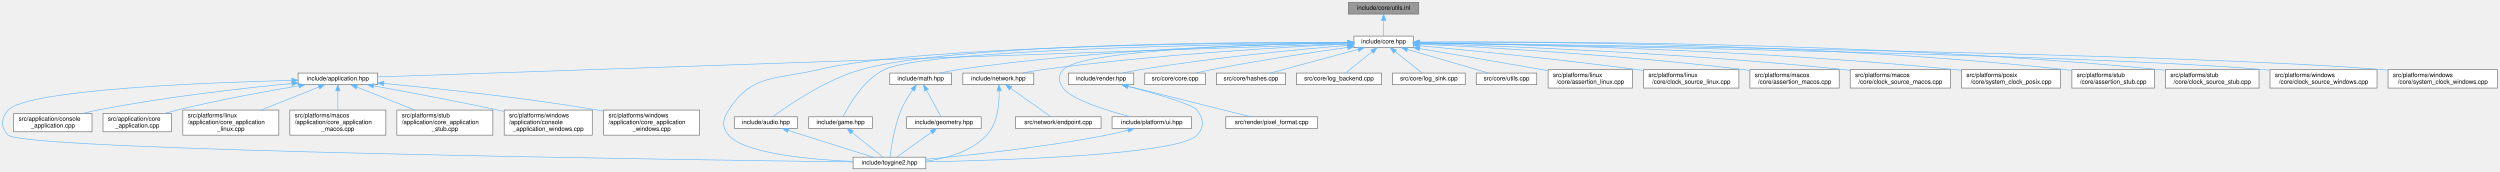
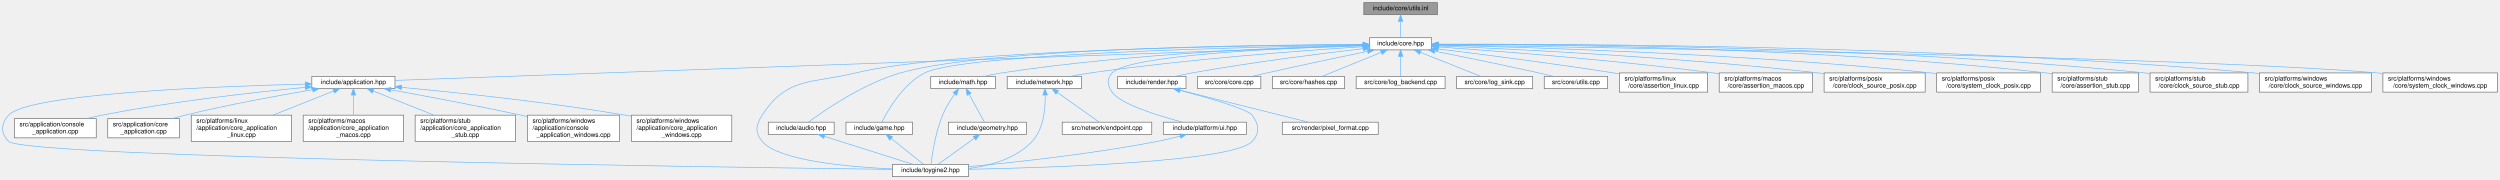
- <svg xmlns="http://www.w3.org/2000/svg" xmlns:xlink="http://www.w3.org/1999/xlink" width="4088pt" height="280pt" viewBox="0.00 0.00 4087.89 280.00">
+ <svg xmlns="http://www.w3.org/2000/svg" xmlns:xlink="http://www.w3.org/1999/xlink" width="3908pt" height="280pt" viewBox="0.00 0.00 3907.89 280.00">
  <g id="page0,1_graph0" class="graph" transform="scale(1 1) rotate(0) translate(4 276)">
    <g id="Node000001" class="node">
      <g id="a_Node000001">
        <a xlink:title="Inline implementations for utilities declared in utils.hpp.">
-           <polygon fill="#999999" stroke="#666666" points="2315.89,-272 2200.89,-272 2200.89,-253 2315.89,-253 2315.89,-272" />
-           <text text-anchor="middle" x="2258.39" y="-260" font-family="Helvetica,sans-Serif" font-size="10.00">include/core/utils.inl</text>
+           <polygon fill="#999999" stroke="#666666" points="2242.89,-272 2127.89,-272 2127.89,-253 2242.89,-253 2242.89,-272" />
+           <text text-anchor="middle" x="2185.39" y="-260" font-family="Helvetica,sans-Serif" font-size="10.00">include/core/utils.inl</text>
        </a>
      </g>
    </g>
    <g id="Node000002" class="node">
      <g id="a_Node000002">
        <a xlink:href="../../da/d47/core_8hpp.html" target="_top" xlink:title="Umbrella header for the engine core module.">
-           <polygon fill="white" stroke="#666666" points="2306.89,-217 2209.89,-217 2209.89,-198 2306.89,-198 2306.89,-217" />
-           <text text-anchor="middle" x="2258.39" y="-205" font-family="Helvetica,sans-Serif" font-size="10.00">include/core.hpp</text>
+           <polygon fill="white" stroke="#666666" points="2233.89,-217 2136.89,-217 2136.89,-198 2233.89,-198 2233.89,-217" />
+           <text text-anchor="middle" x="2185.39" y="-205" font-family="Helvetica,sans-Serif" font-size="10.00">include/core.hpp</text>
        </a>
      </g>
    </g>
    <g id="edge1_Node000001_Node000002" class="edge">
      <g id="a_edge1_Node000001_Node000002">
        <a xlink:title=" ">
-           <path fill="none" stroke="#63b8ff" d="M2258.39,-242.66C2258.39,-233.93 2258.39,-223.99 2258.39,-217.09" />
-           <polygon fill="#63b8ff" stroke="#63b8ff" points="2254.89,-242.75 2258.39,-252.75 2261.89,-242.75 2254.89,-242.75" />
+           <path fill="none" stroke="#63b8ff" d="M2185.39,-242.66C2185.39,-233.93 2185.39,-223.99 2185.39,-217.09" />
+           <polygon fill="#63b8ff" stroke="#63b8ff" points="2181.89,-242.75 2185.39,-252.75 2188.89,-242.75 2181.89,-242.75" />
        </a>
      </g>
    </g>
    <g id="Node000003" class="node">
      <g id="a_Node000003">
        <a xlink:href="../../d4/d01/application_8hpp.html" target="_top" xlink:title="Umbrella header for the application module.">
          <polygon fill="white" stroke="#666666" points="613.39,-156.5 483.39,-156.5 483.39,-137.5 613.39,-137.5 613.39,-156.5" />
          <text text-anchor="middle" x="548.39" y="-144.5" font-family="Helvetica,sans-Serif" font-size="10.00">include/application.hpp</text>
        </a>
      </g>
    </g>
    <g id="edge2_Node000002_Node000003" class="edge">
      <g id="a_edge2_Node000002_Node000003">
        <a xlink:title=" ">
-           <path fill="none" stroke="#63b8ff" d="M2199.48,-204.48C1938.51,-195.56 887.49,-159.6 613.81,-150.24" />
-           <polygon fill="#63b8ff" stroke="#63b8ff" points="2199.4,-207.98 2209.51,-204.83 2199.63,-200.99 2199.4,-207.98" />
+           <path fill="none" stroke="#63b8ff" d="M2126.76,-204.4C1874.02,-195.37 878.41,-159.79 613.45,-150.33" />
+           <polygon fill="#63b8ff" stroke="#63b8ff" points="2126.72,-207.91 2136.84,-204.77 2126.97,-200.91 2126.72,-207.91" />
        </a>
      </g>
    </g>
    <g id="Node000004" class="node">
      <g id="a_Node000004">
        <a xlink:href="../../d8/d8c/toygine2_8hpp.html" target="_top" xlink:title="Main umbrella header for the engine.">
          <polygon fill="white" stroke="#666666" points="1509.89,-19 1390.89,-19 1390.89,0 1509.89,0 1509.89,-19" />
          <text text-anchor="middle" x="1450.39" y="-7" font-family="Helvetica,sans-Serif" font-size="10.00">include/toygine2.hpp</text>
        </a>
      </g>
    </g>
    <g id="edge27_Node000002_Node000004" class="edge">
      <g id="a_edge27_Node000002_Node000004">
        <a xlink:title=" ">
-           <path fill="none" stroke="#63b8ff" d="M2199.63,-206.54C2023.01,-206.22 1498.8,-201.84 1333.39,-162 1264.15,-145.33 1226,-155.83 1187.39,-96 1177.5,-80.69 1175.62,-68.92 1187.39,-55 1212.9,-24.8 1321.38,-15.09 1390.8,-11.97" />
-           <polygon fill="#63b8ff" stroke="#63b8ff" points="2199.77,-210.04 2209.77,-206.56 2199.78,-203.04 2199.77,-210.04" />
+           <path fill="none" stroke="#63b8ff" d="M2126.75,-206.26C1959.81,-205.13 1484.32,-198.68 1333.39,-162 1264.19,-145.19 1226,-155.83 1187.39,-96 1177.5,-80.69 1175.62,-68.92 1187.39,-55 1212.9,-24.8 1321.38,-15.09 1390.8,-11.97" />
+           <polygon fill="#63b8ff" stroke="#63b8ff" points="2126.8,-209.76 2136.82,-206.32 2126.85,-202.76 2126.8,-209.76" />
        </a>
      </g>
    </g>
    <g id="Node000012" class="node">
      <g id="a_Node000012">
        <a xlink:href="../../d1/d71/audio_8hpp.html" target="_top" xlink:title="Umbrella header for the audio module.">
          <polygon fill="white" stroke="#666666" points="1299.89,-85 1196.89,-85 1196.89,-66 1299.89,-66 1299.89,-85" />
          <text text-anchor="middle" x="1248.39" y="-73" font-family="Helvetica,sans-Serif" font-size="10.00">include/audio.hpp</text>
        </a>
      </g>
    </g>
    <g id="edge11_Node000002_Node000012" class="edge">
      <g id="a_edge11_Node000002_Node000012">
        <a xlink:title=" ">
-           <path fill="none" stroke="#63b8ff" d="M2199.68,-206.86C2032,-207.34 1553.36,-204.81 1403.39,-162 1344.87,-145.3 1284.15,-103.29 1259.64,-85.11" />
-           <polygon fill="#63b8ff" stroke="#63b8ff" points="2199.81,-210.36 2209.8,-206.82 2199.79,-203.36 2199.81,-210.36" />
+           <path fill="none" stroke="#63b8ff" d="M2126.38,-206.52C1968.45,-206.03 1538.94,-201.05 1403.39,-162 1344.91,-145.16 1284.17,-103.22 1259.64,-85.08" />
+           <polygon fill="#63b8ff" stroke="#63b8ff" points="2126.82,-210.02 2136.82,-206.55 2126.83,-203.02 2126.82,-210.02" />
        </a>
      </g>
    </g>
    <g id="Node000013" class="node">
      <g id="a_Node000013">
        <a xlink:href="../../d8/d39/game_8hpp.html" target="_top" xlink:title="Umbrella header for the game module.">
          <polygon fill="white" stroke="#666666" points="1422.39,-85 1318.39,-85 1318.39,-66 1422.39,-66 1422.39,-85" />
          <text text-anchor="middle" x="1370.39" y="-73" font-family="Helvetica,sans-Serif" font-size="10.00">include/game.hpp</text>
        </a>
      </g>
    </g>
    <g id="edge13_Node000002_Node000013" class="edge">
      <g id="a_edge13_Node000002_Node000013">
        <a xlink:title=" ">
-           <path fill="none" stroke="#63b8ff" d="M2199.69,-206C2023.73,-204.13 1508.57,-195.8 1441.39,-162 1407.26,-144.83 1383.45,-103.07 1374.41,-85.03" />
-           <polygon fill="#63b8ff" stroke="#63b8ff" points="2199.76,-209.5 2209.8,-206.11 2199.84,-202.5 2199.76,-209.5" />
+           <path fill="none" stroke="#63b8ff" d="M2126.42,-205.66C1961.19,-202.92 1501.82,-192.6 1441.39,-162 1407.3,-144.74 1383.47,-103.03 1374.42,-85.02" />
+           <polygon fill="#63b8ff" stroke="#63b8ff" points="2126.81,-209.16 2136.87,-205.83 2126.92,-202.16 2126.81,-209.16" />
        </a>
      </g>
    </g>
    <g id="Node000014" class="node">
      <g id="a_Node000014">
        <a xlink:href="../../d4/d78/math_8hpp.html" target="_top" xlink:title="Umbrella header for the math module.">
          <polygon fill="white" stroke="#666666" points="1551.89,-156.5 1450.89,-156.5 1450.89,-137.5 1551.89,-137.5 1551.89,-156.5" />
          <text text-anchor="middle" x="1501.39" y="-144.5" font-family="Helvetica,sans-Serif" font-size="10.00">include/math.hpp</text>
        </a>
      </g>
    </g>
    <g id="edge15_Node000002_Node000014" class="edge">
      <g id="a_edge15_Node000002_Node000014">
        <a xlink:title=" ">
-           <path fill="none" stroke="#63b8ff" d="M2199.39,-206.02C2078.86,-204.31 1795.96,-196.61 1561.39,-162 1552.29,-160.66 1542.53,-158.64 1533.58,-156.55" />
-           <polygon fill="#63b8ff" stroke="#63b8ff" points="2199.46,-209.52 2209.51,-206.15 2199.55,-202.52 2199.46,-209.52" />
+           <path fill="none" stroke="#63b8ff" d="M2126.22,-205.39C2014.99,-202.62 1767.36,-193.18 1561.39,-162 1552.29,-160.62 1542.53,-158.59 1533.59,-156.5" />
+           <polygon fill="#63b8ff" stroke="#63b8ff" points="2126.47,-208.9 2136.55,-205.64 2126.64,-201.9 2126.47,-208.9" />
        </a>
      </g>
    </g>
    <g id="Node000016" class="node">
      <g id="a_Node000016">
        <a xlink:href="../../d6/d67/network_8hpp.html" target="_top" xlink:title="Umbrella header for the network module.">
          <polygon fill="white" stroke="#666666" points="1686.39,-156.5 1570.39,-156.5 1570.39,-137.5 1686.39,-137.5 1686.39,-156.5" />
          <text text-anchor="middle" x="1628.39" y="-144.5" font-family="Helvetica,sans-Serif" font-size="10.00">include/network.hpp</text>
        </a>
      </g>
    </g>
    <g id="edge19_Node000002_Node000016" class="edge">
      <g id="a_edge19_Node000002_Node000016">
        <a xlink:title=" ">
-           <path fill="none" stroke="#63b8ff" d="M2199.57,-203.99C2097.58,-199.15 1881.45,-186.74 1700.39,-162 1689.79,-160.55 1678.39,-158.55 1667.86,-156.51" />
-           <polygon fill="#63b8ff" stroke="#63b8ff" points="2199.52,-207.49 2209.67,-204.46 2199.85,-200.5 2199.52,-207.49" />
+           <path fill="none" stroke="#63b8ff" d="M2126.5,-203.01C2035,-197.17 1853.32,-183.83 1700.39,-162 1690.05,-160.52 1678.95,-158.56 1668.63,-156.57" />
+           <polygon fill="#63b8ff" stroke="#63b8ff" points="2126.46,-206.52 2136.67,-203.66 2126.91,-199.53 2126.46,-206.52" />
        </a>
      </g>
    </g>
    <g id="Node000018" class="node">
      <g id="a_Node000018">
        <a xlink:href="../../de/dd6/ui_8hpp.html" target="_top" xlink:title="Umbrella header for platform UI types.">
          <polygon fill="white" stroke="#666666" points="1944.39,-85 1814.39,-85 1814.39,-66 1944.39,-66 1944.39,-85" />
          <text text-anchor="middle" x="1879.39" y="-73" font-family="Helvetica,sans-Serif" font-size="10.00">include/platform/ui.hpp</text>
        </a>
      </g>
    </g>
    <g id="edge22_Node000002_Node000018" class="edge">
      <g id="a_edge22_Node000002_Node000018">
        <a xlink:title=" ">
-           <path fill="none" stroke="#63b8ff" d="M2199.68,-205.89C2069.44,-203.91 1765.36,-195.71 1734.39,-162 1725.37,-152.18 1726.83,-142.98 1734.39,-132 1747.22,-113.35 1805.65,-95.27 1844.31,-85.05" />
-           <polygon fill="#63b8ff" stroke="#63b8ff" points="2199.82,-209.39 2209.87,-206.03 2199.92,-202.39 2199.82,-209.39" />
+           <path fill="none" stroke="#63b8ff" d="M2126.66,-205.01C2010.48,-201.46 1760.25,-190.54 1734.39,-162 1725.43,-152.12 1726.83,-142.98 1734.39,-132 1747.22,-113.35 1805.65,-95.27 1844.31,-85.05" />
+           <polygon fill="#63b8ff" stroke="#63b8ff" points="2126.7,-208.51 2136.8,-205.31 2126.91,-201.52 2126.7,-208.51" />
        </a>
      </g>
    </g>
    <g id="Node000019" class="node">
      <g id="a_Node000019">
        <a xlink:href="../../d6/d4b/render_8hpp.html" target="_top" xlink:title="Umbrella header for the render module.">
          <polygon fill="white" stroke="#666666" points="1849.89,-156.5 1742.89,-156.5 1742.89,-137.5 1849.89,-137.5 1849.89,-156.5" />
          <text text-anchor="middle" x="1796.39" y="-144.5" font-family="Helvetica,sans-Serif" font-size="10.00">include/render.hpp</text>
        </a>
      </g>
    </g>
    <g id="edge24_Node000002_Node000019" class="edge">
      <g id="a_edge24_Node000002_Node000019">
        <a xlink:title=" ">
-           <path fill="none" stroke="#63b8ff" d="M2199.51,-201.93C2121.42,-195.41 1979.47,-181.98 1859.39,-162 1850.32,-160.49 1840.6,-158.51 1831.57,-156.52" />
-           <polygon fill="#63b8ff" stroke="#63b8ff" points="2199.38,-205.43 2209.63,-202.76 2199.95,-198.45 2199.38,-205.43" />
+           <path fill="none" stroke="#63b8ff" d="M2126.74,-199.98C2061.3,-192.36 1952.39,-178.65 1859.39,-162 1850.56,-160.42 1841.1,-158.46 1832.26,-156.51" />
+           <polygon fill="#63b8ff" stroke="#63b8ff" points="2126.52,-203.48 2136.86,-201.15 2127.33,-196.53 2126.52,-203.48" />
        </a>
      </g>
    </g>
    <g id="Node000021" class="node">
      <g id="a_Node000021">
        <a xlink:href="../../da/de0/core_8cpp.html" target="_top" xlink:title="Implementation of toy::initialize() and toy::deInitialize() lifecycle functions.">
          <polygon fill="white" stroke="#666666" points="1966.89,-156.5 1867.89,-156.5 1867.89,-137.5 1966.89,-137.5 1966.89,-156.5" />
          <text text-anchor="middle" x="1917.39" y="-144.5" font-family="Helvetica,sans-Serif" font-size="10.00">src/core/core.cpp</text>
        </a>
      </g>
    </g>
    <g id="edge28_Node000002_Node000021" class="edge">
      <g id="a_edge28_Node000002_Node000021">
        <a xlink:title=" ">
-           <path fill="none" stroke="#63b8ff" d="M2199.84,-198.59C2142.64,-190.56 2053.22,-177.16 1976.39,-162 1968.23,-160.39 1959.48,-158.44 1951.3,-156.52" />
-           <polygon fill="#63b8ff" stroke="#63b8ff" points="2199.4,-202.07 2209.78,-199.98 2200.36,-195.13 2199.4,-202.07" />
+           <path fill="none" stroke="#63b8ff" d="M2133.89,-195.88C2091.54,-187.07 2030,-174.07 1976.39,-162 1968.79,-160.29 1960.65,-158.4 1952.92,-156.57" />
+           <polygon fill="#63b8ff" stroke="#63b8ff" points="2133.18,-199.31 2143.69,-197.92 2134.61,-192.46 2133.18,-199.31" />
        </a>
      </g>
    </g>
    <g id="Node000022" class="node">
      <g id="a_Node000022">
        <a xlink:href="../../db/d2d/hashes_8cpp.html" target="_top" xlink:title="Table-driven implementations of toy::crc8(), toy::crc16(), and toy::crc32().">
          <polygon fill="white" stroke="#666666" points="2097.89,-156.5 1984.89,-156.5 1984.89,-137.5 2097.89,-137.5 2097.89,-156.5" />
          <text text-anchor="middle" x="2041.39" y="-144.5" font-family="Helvetica,sans-Serif" font-size="10.00">src/core/hashes.cpp</text>
        </a>
      </g>
    </g>
    <g id="edge29_Node000002_Node000022" class="edge">
      <g id="a_edge29_Node000002_Node000022">
        <a xlink:title=" ">
-           <path fill="none" stroke="#63b8ff" d="M2216.93,-195.32C2174.97,-184.01 2111,-166.77 2072.98,-156.52" />
-           <polygon fill="#63b8ff" stroke="#63b8ff" points="2216.27,-198.77 2226.83,-197.99 2218.09,-192.01 2216.27,-198.77" />
+           <path fill="none" stroke="#63b8ff" d="M2154.82,-194.08C2127,-182.78 2086.68,-166.4 2062.35,-156.52" />
+           <polygon fill="#63b8ff" stroke="#63b8ff" points="2153.86,-197.47 2164.45,-197.99 2156.5,-190.99 2153.86,-197.47" />
        </a>
      </g>
    </g>
    <g id="Node000023" class="node">
      <g id="a_Node000023">
        <a xlink:href="../../d8/d34/log__backend_8cpp.html" target="_top" xlink:title="Implementation of toy::log::Backend lifecycle, sink, and timestamp-policy accessors.">
          <polygon fill="white" stroke="#666666" points="2254.89,-156.5 2115.89,-156.5 2115.89,-137.5 2254.89,-137.5 2254.89,-156.5" />
          <text text-anchor="middle" x="2185.39" y="-144.5" font-family="Helvetica,sans-Serif" font-size="10.00">src/core/log_backend.cpp</text>
        </a>
      </g>
    </g>
    <g id="edge30_Node000002_Node000023" class="edge">
      <g id="a_edge30_Node000002_Node000023">
        <a xlink:title=" ">
-           <path fill="none" stroke="#63b8ff" d="M2239.71,-191.54C2225.93,-180.49 2207.65,-165.84 2196.2,-156.67" />
-           <polygon fill="#63b8ff" stroke="#63b8ff" points="2237.62,-194.35 2247.61,-197.87 2242,-188.88 2237.62,-194.35" />
+           <path fill="none" stroke="#63b8ff" d="M2185.39,-187.66C2185.39,-177.24 2185.39,-164.8 2185.39,-156.67" />
+           <polygon fill="#63b8ff" stroke="#63b8ff" points="2181.89,-187.87 2185.39,-197.87 2188.89,-187.87 2181.89,-187.87" />
        </a>
      </g>
    </g>
    <g id="Node000024" class="node">
      <g id="a_Node000024">
        <a xlink:href="../../d2/d51/log__sink_8cpp.html" target="_top" xlink:title="Out-of-line definitions for toy::log::ISink.">
          <polygon fill="white" stroke="#666666" points="2391.89,-156.5 2272.89,-156.5 2272.89,-137.5 2391.89,-137.5 2391.89,-156.5" />
          <text text-anchor="middle" x="2332.39" y="-144.5" font-family="Helvetica,sans-Serif" font-size="10.00">src/core/log_sink.cpp</text>
        </a>
      </g>
    </g>
    <g id="edge31_Node000002_Node000024" class="edge">
      <g id="a_edge31_Node000002_Node000024">
        <a xlink:title=" ">
-           <path fill="none" stroke="#63b8ff" d="M2277.31,-191.54C2291.29,-180.49 2309.82,-165.84 2321.42,-156.67" />
-           <polygon fill="#63b8ff" stroke="#63b8ff" points="2274.98,-188.92 2269.3,-197.87 2279.32,-194.41 2274.98,-188.92" />
+           <path fill="none" stroke="#63b8ff" d="M2216.22,-194.23C2244.63,-182.92 2286.04,-166.44 2310.98,-156.52" />
+           <polygon fill="#63b8ff" stroke="#63b8ff" points="2214.76,-191.04 2206.76,-197.99 2217.35,-197.55 2214.76,-191.04" />
        </a>
      </g>
    </g>
    <g id="Node000025" class="node">
      <g id="a_Node000025">
        <a xlink:href="../../de/d06/utils_8cpp.html" target="_top" xlink:title="Definitions for string, encoding, and number utilities declared in core/utils.hpp.">
          <polygon fill="white" stroke="#666666" points="2508.89,-156.5 2409.89,-156.5 2409.89,-137.5 2508.89,-137.5 2508.89,-156.5" />
          <text text-anchor="middle" x="2459.39" y="-144.5" font-family="Helvetica,sans-Serif" font-size="10.00">src/core/utils.cpp</text>
        </a>
      </g>
    </g>
    <g id="edge32_Node000002_Node000025" class="edge">
      <g id="a_edge32_Node000002_Node000025">
        <a xlink:title=" ">
-           <path fill="none" stroke="#63b8ff" d="M2297.53,-195.11C2336.41,-183.79 2395.13,-166.7 2430.12,-156.52" />
-           <polygon fill="#63b8ff" stroke="#63b8ff" points="2296.24,-191.84 2287.61,-197.99 2298.19,-198.56 2296.24,-191.84" />
+           <path fill="none" stroke="#63b8ff" d="M2238.78,-196.02C2282.56,-187.3 2346.1,-174.36 2401.39,-162 2408.97,-160.3 2417.08,-158.4 2424.77,-156.56" />
+           <polygon fill="#63b8ff" stroke="#63b8ff" points="2238.04,-192.6 2228.92,-197.98 2239.41,-199.46 2238.04,-192.6" />
        </a>
      </g>
    </g>
    <g id="Node000026" class="node">
      <g id="a_Node000026">
        <a xlink:href="../../df/de5/assertion__linux_8cpp.html" target="_top" xlink:title="Linux implementation of the toy::assertion crash handler and stack trace capture.">
          <polygon fill="white" stroke="#666666" points="2665.39,-162 2527.39,-162 2527.39,-132 2665.39,-132 2665.39,-162" />
          <text text-anchor="start" x="2535.39" y="-150" font-family="Helvetica,sans-Serif" font-size="10.00">src/platforms/linux</text>
          <text text-anchor="middle" x="2596.39" y="-139" font-family="Helvetica,sans-Serif" font-size="10.00">/core/assertion_linux.cpp</text>
        </a>
      </g>
    </g>
    <g id="edge33_Node000002_Node000026" class="edge">
      <g id="a_edge33_Node000002_Node000026">
        <a xlink:title=" ">
-           <path fill="none" stroke="#63b8ff" d="M2317.46,-196.53C2370.18,-187.6 2449.46,-174.08 2518.39,-162 2521.23,-161.5 2524.14,-160.99 2527.07,-160.47" />
-           <polygon fill="#63b8ff" stroke="#63b8ff" points="2316.56,-193.13 2307.28,-198.25 2317.73,-200.03 2316.56,-193.13" />
+           <path fill="none" stroke="#63b8ff" d="M2244.31,-199.43C2310.96,-191.26 2422.66,-176.98 2518.39,-162 2521.24,-161.55 2524.15,-161.09 2527.09,-160.6" />
+           <polygon fill="#63b8ff" stroke="#63b8ff" points="2243.52,-196.01 2234.01,-200.69 2244.37,-202.95 2243.52,-196.01" />
        </a>
      </g>
    </g>
    <g id="Node000027" class="node">
      <g id="a_Node000027">
-         <a xlink:href="../../d4/d42/clock__source__linux_8cpp.html" target="_top" xlink:title="Implementation of toy::chrono::ClockSource and toy::chrono::SteadyClock for Linux.">
-           <polygon fill="white" stroke="#666666" points="2839.39,-162 2683.39,-162 2683.39,-132 2839.39,-132 2839.39,-162" />
-           <text text-anchor="start" x="2691.39" y="-150" font-family="Helvetica,sans-Serif" font-size="10.00">src/platforms/linux</text>
-           <text text-anchor="middle" x="2761.39" y="-139" font-family="Helvetica,sans-Serif" font-size="10.00">/core/clock_source_linux.cpp</text>
+         <a xlink:href="../../d5/d5a/assertion__macos_8cpp.html" target="_top" xlink:title="macOS implementation of the toy::assertion crash handler and stack trace capture.">
+           <polygon fill="white" stroke="#666666" points="2829.39,-162 2683.39,-162 2683.39,-132 2829.39,-132 2829.39,-162" />
+           <text text-anchor="start" x="2691.39" y="-150" font-family="Helvetica,sans-Serif" font-size="10.00">src/platforms/macos</text>
+           <text text-anchor="middle" x="2756.39" y="-139" font-family="Helvetica,sans-Serif" font-size="10.00">/core/assertion_macos.cpp</text>
        </a>
      </g>
    </g>
    <g id="edge34_Node000002_Node000027" class="edge">
      <g id="a_edge34_Node000002_Node000027">
        <a xlink:title=" ">
-           <path fill="none" stroke="#63b8ff" d="M2317.13,-201.21C2397.8,-193.71 2547.35,-179 2674.39,-162 2677.27,-161.61 2680.2,-161.21 2683.16,-160.79" />
-           <polygon fill="#63b8ff" stroke="#63b8ff" points="2316.79,-197.72 2307.16,-202.13 2317.44,-204.69 2316.79,-197.72" />
+           <path fill="none" stroke="#63b8ff" d="M2244.34,-202.63C2336.39,-196.26 2519.74,-182.21 2674.39,-162 2677.25,-161.63 2680.17,-161.22 2683.11,-160.8" />
+           <polygon fill="#63b8ff" stroke="#63b8ff" points="2243.85,-199.16 2234.11,-203.34 2244.33,-206.14 2243.85,-199.16" />
        </a>
      </g>
    </g>
    <g id="Node000028" class="node">
      <g id="a_Node000028">
-         <a xlink:href="../../d5/d5a/assertion__macos_8cpp.html" target="_top" xlink:title="macOS implementation of the toy::assertion crash handler and stack trace capture.">
-           <polygon fill="white" stroke="#666666" points="3003.39,-162 2857.39,-162 2857.39,-132 3003.39,-132 3003.39,-162" />
-           <text text-anchor="start" x="2865.39" y="-150" font-family="Helvetica,sans-Serif" font-size="10.00">src/platforms/macos</text>
-           <text text-anchor="middle" x="2930.39" y="-139" font-family="Helvetica,sans-Serif" font-size="10.00">/core/assertion_macos.cpp</text>
+         <a xlink:href="../../d6/d79/clock__source__posix_8cpp.html" target="_top" xlink:title="Implementation of toy::chrono::ClockSource and toy::chrono::SteadyClock for POSIX.">
+           <polygon fill="white" stroke="#666666" points="3005.39,-162 2847.39,-162 2847.39,-132 3005.39,-132 3005.39,-162" />
+           <text text-anchor="start" x="2855.39" y="-150" font-family="Helvetica,sans-Serif" font-size="10.00">src/platforms/posix</text>
+           <text text-anchor="middle" x="2926.39" y="-139" font-family="Helvetica,sans-Serif" font-size="10.00">/core/clock_source_posix.cpp</text>
        </a>
      </g>
    </g>
    <g id="edge35_Node000002_Node000028" class="edge">
      <g id="a_edge35_Node000002_Node000028">
        <a xlink:title=" ">
-           <path fill="none" stroke="#63b8ff" d="M2317.31,-203.89C2423.69,-198.77 2654.75,-185.78 2848.39,-162 2851.25,-161.65 2854.17,-161.27 2857.12,-160.86" />
-           <polygon fill="#63b8ff" stroke="#63b8ff" points="2316.93,-200.4 2307.1,-204.37 2317.26,-207.4 2316.93,-200.4" />
+           <path fill="none" stroke="#63b8ff" d="M2244.58,-204.25C2359.4,-199.48 2620.23,-186.74 2838.39,-162 2841.31,-161.67 2844.28,-161.31 2847.28,-160.93" />
+           <polygon fill="#63b8ff" stroke="#63b8ff" points="2244.11,-200.76 2234.26,-204.67 2244.4,-207.76 2244.11,-200.76" />
        </a>
      </g>
    </g>
    <g id="Node000029" class="node">
      <g id="a_Node000029">
-         <a xlink:href="../../d6/d9a/clock__source__macos_8cpp.html" target="_top" xlink:title="Implementation of toy::chrono::ClockSource and toy::chrono::SteadyClock for macOS.">
-           <polygon fill="white" stroke="#666666" points="3185.39,-162 3021.39,-162 3021.39,-132 3185.39,-132 3185.39,-162" />
-           <text text-anchor="start" x="3029.39" y="-150" font-family="Helvetica,sans-Serif" font-size="10.00">src/platforms/macos</text>
-           <text text-anchor="middle" x="3103.39" y="-139" font-family="Helvetica,sans-Serif" font-size="10.00">/core/clock_source_macos.cpp</text>
+         <a xlink:href="../../db/d09/system__clock__posix_8cpp.html" target="_top" xlink:title="Implementation of toy::chrono::SystemClock for POSIX.">
+           <polygon fill="white" stroke="#666666" points="3185.39,-162 3023.39,-162 3023.39,-132 3185.39,-132 3185.39,-162" />
+           <text text-anchor="start" x="3031.39" y="-150" font-family="Helvetica,sans-Serif" font-size="10.00">src/platforms/posix</text>
+           <text text-anchor="middle" x="3104.39" y="-139" font-family="Helvetica,sans-Serif" font-size="10.00">/core/system_clock_posix.cpp</text>
        </a>
      </g>
    </g>
    <g id="edge36_Node000002_Node000029" class="edge">
      <g id="a_edge36_Node000002_Node000029">
        <a xlink:title=" ">
-           <path fill="none" stroke="#63b8ff" d="M2317.32,-204.9C2444.55,-201.04 2754.28,-189.41 3012.39,-162 3015.25,-161.7 3018.16,-161.37 3021.09,-161.01" />
-           <polygon fill="#63b8ff" stroke="#63b8ff" points="2316.92,-201.41 2307.03,-205.21 2317.13,-208.41 2316.92,-201.41" />
+           <path fill="none" stroke="#63b8ff" d="M2244.31,-205.37C2380.32,-202.33 2726.58,-192.03 3014.39,-162 3017.22,-161.7 3020.09,-161.38 3023,-161.04" />
+           <polygon fill="#63b8ff" stroke="#63b8ff" points="2244.03,-201.88 2234.11,-205.6 2244.18,-208.88 2244.03,-201.88" />
        </a>
      </g>
    </g>
    <g id="Node000030" class="node">
      <g id="a_Node000030">
-         <a xlink:href="../../db/d09/system__clock__posix_8cpp.html" target="_top" xlink:title="Implementation of toy::chrono::SystemClock for POSIX.">
-           <polygon fill="white" stroke="#666666" points="3365.39,-162 3203.39,-162 3203.39,-132 3365.39,-132 3365.39,-162" />
-           <text text-anchor="start" x="3211.39" y="-150" font-family="Helvetica,sans-Serif" font-size="10.00">src/platforms/posix</text>
-           <text text-anchor="middle" x="3284.39" y="-139" font-family="Helvetica,sans-Serif" font-size="10.00">/core/system_clock_posix.cpp</text>
+         <a xlink:href="../../d7/d90/assertion__stub_8cpp.html" target="_top" xlink:title="Stub definitions for the assertion callback API declared in core/assertion.hpp.">
+           <polygon fill="white" stroke="#666666" points="3338.89,-162 3203.89,-162 3203.89,-132 3338.89,-132 3338.89,-162" />
+           <text text-anchor="start" x="3211.89" y="-150" font-family="Helvetica,sans-Serif" font-size="10.00">src/platforms/stub</text>
+           <text text-anchor="middle" x="3271.39" y="-139" font-family="Helvetica,sans-Serif" font-size="10.00">/core/assertion_stub.cpp</text>
        </a>
      </g>
    </g>
    <g id="edge37_Node000002_Node000030" class="edge">
      <g id="a_edge37_Node000002_Node000030">
        <a xlink:title=" ">
-           <path fill="none" stroke="#63b8ff" d="M2317.46,-205.88C2465.48,-203.85 2864.04,-195.45 3194.39,-162 3197.22,-161.71 3200.1,-161.4 3203,-161.06" />
-           <polygon fill="#63b8ff" stroke="#63b8ff" points="2317.2,-202.38 2307.24,-206.01 2317.29,-209.38 2317.2,-202.38" />
+           <path fill="none" stroke="#63b8ff" d="M2244.43,-206.69C2400.24,-206.59 2835.2,-202.39 3194.39,-162 3197.49,-161.65 3200.66,-161.25 3203.86,-160.81" />
+           <polygon fill="#63b8ff" stroke="#63b8ff" points="2244.13,-203.19 2234.13,-206.69 2244.14,-210.19 2244.13,-203.19" />
        </a>
      </g>
    </g>
    <g id="Node000031" class="node">
      <g id="a_Node000031">
-         <a xlink:href="../../d7/d90/assertion__stub_8cpp.html" target="_top" xlink:title="Stub definitions for the assertion callback API declared in core/assertion.hpp.">
-           <polygon fill="white" stroke="#666666" points="3518.89,-162 3383.89,-162 3383.89,-132 3518.89,-132 3518.89,-162" />
-           <text text-anchor="start" x="3391.89" y="-150" font-family="Helvetica,sans-Serif" font-size="10.00">src/platforms/stub</text>
-           <text text-anchor="middle" x="3451.39" y="-139" font-family="Helvetica,sans-Serif" font-size="10.00">/core/assertion_stub.cpp</text>
+         <a xlink:href="../../d4/dbf/clock__source__stub_8cpp.html" target="_top" xlink:title="Stub implementations of toy::chrono::ClockSource, toy::chrono::SteadyClock, and toy::chrono::SystemCl...">
+           <polygon fill="white" stroke="#666666" points="3509.89,-162 3356.89,-162 3356.89,-132 3509.89,-132 3509.89,-162" />
+           <text text-anchor="start" x="3364.89" y="-150" font-family="Helvetica,sans-Serif" font-size="10.00">src/platforms/stub</text>
+           <text text-anchor="middle" x="3433.39" y="-139" font-family="Helvetica,sans-Serif" font-size="10.00">/core/clock_source_stub.cpp</text>
        </a>
      </g>
    </g>
    <g id="edge38_Node000002_Node000031" class="edge">
      <g id="a_edge38_Node000002_Node000031">
        <a xlink:title=" ">
-           <path fill="none" stroke="#63b8ff" d="M2316.98,-207.05C2483.22,-207.97 2971.81,-206.4 3374.39,-162 3377.49,-161.66 3380.66,-161.26 3383.86,-160.83" />
-           <polygon fill="#63b8ff" stroke="#63b8ff" points="2316.99,-203.55 2306.97,-206.98 2316.95,-210.55 2316.99,-203.55" />
+           <path fill="none" stroke="#63b8ff" d="M2244.04,-206.84C2414.86,-207.28 2926.54,-204.64 3348.39,-162 3351.06,-161.73 3353.79,-161.43 3356.53,-161.1" />
+           <polygon fill="#63b8ff" stroke="#63b8ff" points="2244.02,-203.34 2234.01,-206.81 2244,-210.34 2244.02,-203.34" />
        </a>
      </g>
    </g>
    <g id="Node000032" class="node">
      <g id="a_Node000032">
-         <a xlink:href="../../d4/dbf/clock__source__stub_8cpp.html" target="_top" xlink:title="Stub implementations of toy::chrono::ClockSource, toy::chrono::SteadyClock, and toy::chrono::SystemCl...">
-           <polygon fill="white" stroke="#666666" points="3689.89,-162 3536.89,-162 3536.89,-132 3689.89,-132 3689.89,-162" />
-           <text text-anchor="start" x="3544.89" y="-150" font-family="Helvetica,sans-Serif" font-size="10.00">src/platforms/stub</text>
-           <text text-anchor="middle" x="3613.39" y="-139" font-family="Helvetica,sans-Serif" font-size="10.00">/core/clock_source_stub.cpp</text>
+         <a xlink:href="../../d0/db3/clock__source__windows_8cpp.html" target="_top" xlink:title="Implementation of toy::chrono::ClockSource and toy::chrono::SteadyClock for Windows.">
+           <polygon fill="white" stroke="#666666" points="3702.89,-162 3527.89,-162 3527.89,-132 3702.89,-132 3702.89,-162" />
+           <text text-anchor="start" x="3535.89" y="-150" font-family="Helvetica,sans-Serif" font-size="10.00">src/platforms/windows</text>
+           <text text-anchor="middle" x="3615.39" y="-139" font-family="Helvetica,sans-Serif" font-size="10.00">/core/clock_source_windows.cpp</text>
        </a>
      </g>
    </g>
    <g id="edge39_Node000002_Node000032" class="edge">
      <g id="a_edge39_Node000002_Node000032">
        <a xlink:title=" ">
-           <path fill="none" stroke="#63b8ff" d="M2317.08,-207.11C2498.05,-208.43 3063.21,-208.27 3528.39,-162 3531.06,-161.73 3533.79,-161.44 3536.53,-161.11" />
-           <polygon fill="#63b8ff" stroke="#63b8ff" points="2317.01,-203.61 2306.98,-207.03 2316.95,-210.61 2317.01,-203.61" />
+           <path fill="none" stroke="#63b8ff" d="M2244.11,-206.87C2430.88,-207.56 3027.83,-205.9 3519.39,-162 3522.15,-161.75 3524.96,-161.48 3527.8,-161.18" />
+           <polygon fill="#63b8ff" stroke="#63b8ff" points="2243.98,-203.37 2233.96,-206.83 2243.95,-210.37 2243.98,-203.37" />
        </a>
      </g>
    </g>
    <g id="Node000033" class="node">
      <g id="a_Node000033">
-         <a xlink:href="../../d0/db3/clock__source__windows_8cpp.html" target="_top" xlink:title="Implementation of toy::chrono::ClockSource and toy::chrono::SteadyClock for Windows.">
-           <polygon fill="white" stroke="#666666" points="3882.89,-162 3707.89,-162 3707.89,-132 3882.89,-132 3882.89,-162" />
-           <text text-anchor="start" x="3715.89" y="-150" font-family="Helvetica,sans-Serif" font-size="10.00">src/platforms/windows</text>
-           <text text-anchor="middle" x="3795.39" y="-139" font-family="Helvetica,sans-Serif" font-size="10.00">/core/clock_source_windows.cpp</text>
+         <a xlink:href="../../d4/d3a/system__clock__windows_8cpp.html" target="_top" xlink:title="Implementation of toy::chrono::SystemClock for Windows.">
+           <polygon fill="white" stroke="#666666" points="3899.89,-162 3720.89,-162 3720.89,-132 3899.89,-132 3899.89,-162" />
+           <text text-anchor="start" x="3728.89" y="-150" font-family="Helvetica,sans-Serif" font-size="10.00">src/platforms/windows</text>
+           <text text-anchor="middle" x="3810.39" y="-139" font-family="Helvetica,sans-Serif" font-size="10.00">/core/system_clock_windows.cpp</text>
        </a>
      </g>
    </g>
    <g id="edge40_Node000002_Node000033" class="edge">
      <g id="a_edge40_Node000002_Node000033">
        <a xlink:title=" ">
-           <path fill="none" stroke="#63b8ff" d="M2317.27,-205.58C2552.36,-201.76 3424.23,-186.23 3699.39,-162 3702.15,-161.76 3704.96,-161.49 3707.8,-161.19" />
-           <polygon fill="#63b8ff" stroke="#63b8ff" points="2317.16,-202.08 2307.21,-205.74 2317.27,-209.08 2317.16,-202.08" />
-         </a>
-       </g>
-     </g>
-     <g id="Node000034" class="node">
-       <g id="a_Node000034">
-         <a xlink:href="../../d4/d3a/system__clock__windows_8cpp.html" target="_top" xlink:title="Implementation of toy::chrono::SystemClock for Windows.">
-           <polygon fill="white" stroke="#666666" points="4079.89,-162 3900.89,-162 3900.89,-132 4079.89,-132 4079.89,-162" />
-           <text text-anchor="start" x="3908.89" y="-150" font-family="Helvetica,sans-Serif" font-size="10.00">src/platforms/windows</text>
-           <text text-anchor="middle" x="3990.39" y="-139" font-family="Helvetica,sans-Serif" font-size="10.00">/core/system_clock_windows.cpp</text>
-         </a>
-       </g>
-     </g>
-     <g id="edge41_Node000002_Node000034" class="edge">
-       <g id="a_edge41_Node000002_Node000034">
-         <a xlink:title=" ">
-           <path fill="none" stroke="#63b8ff" d="M2317.01,-205.81C2570.91,-202.66 3577.05,-188.73 3892.39,-162 3895.13,-161.77 3897.91,-161.51 3900.71,-161.23" />
-           <polygon fill="#63b8ff" stroke="#63b8ff" points="2316.84,-202.31 2306.89,-205.93 2316.93,-209.31 2316.84,-202.31" />
+           <path fill="none" stroke="#63b8ff" d="M2244.13,-205.68C2487.71,-202.12 3419.32,-187.12 3712.39,-162 3715.13,-161.77 3717.91,-161.5 3720.71,-161.22" />
+           <polygon fill="#63b8ff" stroke="#63b8ff" points="2244.01,-202.18 2234.06,-205.82 2244.11,-209.18 2244.01,-202.18" />
        </a>
      </g>
    </g>
    <g id="edge3_Node000003_Node000004" class="edge">
      <g id="a_edge3_Node000003_Node000004">
        <a xlink:title=" ">
          <path fill="none" stroke="#63b8ff" d="M472.97,-144.52C332.01,-140.96 40,-129.58 9.39,-96 -2.89,-82.53 -3.3,-68.08 9.39,-55 33.81,-29.81 1121.17,-14.61 1390.51,-11.22" />
          <polygon fill="#63b8ff" stroke="#63b8ff" points="473.18,-148.02 483.26,-144.77 473.35,-141.03 473.18,-148.02" />
        </a>
      </g>
    </g>
    <g id="Node000005" class="node">
      <g id="a_Node000005">
        <a xlink:href="../../db/db6/console__application_8cpp.html" target="_top" xlink:title="Implementations for toy::application::ConsoleApplication.">
          <polygon fill="white" stroke="#666666" points="146.39,-90.5 18.39,-90.5 18.39,-60.5 146.39,-60.5 146.39,-90.5" />
          <text text-anchor="start" x="26.39" y="-78.5" font-family="Helvetica,sans-Serif" font-size="10.00">src/application/console</text>
          <text text-anchor="middle" x="82.39" y="-67.5" font-family="Helvetica,sans-Serif" font-size="10.00">_application.cpp</text>
        </a>
      </g>
    </g>
    <g id="edge4_Node000003_Node000005" class="edge">
      <g id="a_edge4_Node000003_Node000005">
        <a xlink:title=" ">
          <path fill="none" stroke="#63b8ff" d="M472.88,-139.44C393.4,-131.82 264.87,-117.49 155.39,-96 147.53,-94.46 139.28,-92.55 131.26,-90.52" />
          <polygon fill="#63b8ff" stroke="#63b8ff" points="473,-142.96 483.28,-140.42 473.66,-135.99 473,-142.96" />
        </a>
      </g>
    </g>
    <g id="Node000006" class="node">
      <g id="a_Node000006">
        <a xlink:href="../../d0/dbb/core__application_8cpp.html" target="_top" xlink:title="Implementations for toy::application::CoreApplication.">
          <polygon fill="white" stroke="#666666" points="276.39,-90.5 164.39,-90.5 164.39,-60.5 276.39,-60.5 276.39,-90.5" />
          <text text-anchor="start" x="172.39" y="-78.5" font-family="Helvetica,sans-Serif" font-size="10.00">src/application/core</text>
          <text text-anchor="middle" x="220.39" y="-67.5" font-family="Helvetica,sans-Serif" font-size="10.00">_application.cpp</text>
        </a>
      </g>
    </g>
    <g id="edge5_Node000003_Node000006" class="edge">
      <g id="a_edge5_Node000003_Node000006">
        <a xlink:title=" ">
          <path fill="none" stroke="#63b8ff" d="M484.61,-135.78C431.11,-126.75 352.83,-112.48 285.39,-96 278.75,-94.38 271.78,-92.49 264.98,-90.54" />
          <polygon fill="#63b8ff" stroke="#63b8ff" points="484.2,-139.26 494.64,-137.46 485.36,-132.36 484.2,-139.26" />
        </a>
      </g>
    </g>
    <g id="Node000007" class="node">
      <g id="a_Node000007">
        <a xlink:href="../../d0/d8a/core__application__linux_8cpp.html" target="_top" xlink:title="Linux implementations of toy::application::CoreApplication via POSIX APIs.">
          <polygon fill="white" stroke="#666666" points="451.89,-96 294.89,-96 294.89,-55 451.89,-55 451.89,-96" />
          <text text-anchor="start" x="302.89" y="-84" font-family="Helvetica,sans-Serif" font-size="10.00">src/platforms/linux</text>
          <text text-anchor="start" x="302.89" y="-73" font-family="Helvetica,sans-Serif" font-size="10.00">/application/core_application</text>
          <text text-anchor="middle" x="373.39" y="-62" font-family="Helvetica,sans-Serif" font-size="10.00">_linux.cpp</text>
        </a>
      </g>
    </g>
    <g id="edge6_Node000003_Node000007" class="edge">
      <g id="a_edge6_Node000003_Node000007">
        <a xlink:title=" ">
          <path fill="none" stroke="#63b8ff" d="M517.48,-133.73C491.21,-123.29 453.02,-108.13 422.55,-96.03" />
          <polygon fill="#63b8ff" stroke="#63b8ff" points="516.34,-137.04 526.93,-137.48 518.93,-130.53 516.34,-137.04" />
        </a>
      </g>
    </g>
    <g id="Node000008" class="node">
      <g id="a_Node000008">
        <a xlink:href="../../d8/d89/core__application__macos_8cpp.html" target="_top" xlink:title="macOS implementations of toy::application::CoreApplication via POSIX APIs.">
          <polygon fill="white" stroke="#666666" points="626.89,-96 469.89,-96 469.89,-55 626.89,-55 626.89,-96" />
          <text text-anchor="start" x="477.89" y="-84" font-family="Helvetica,sans-Serif" font-size="10.00">src/platforms/macos</text>
          <text text-anchor="start" x="477.89" y="-73" font-family="Helvetica,sans-Serif" font-size="10.00">/application/core_application</text>
          <text text-anchor="middle" x="548.39" y="-62" font-family="Helvetica,sans-Serif" font-size="10.00">_macos.cpp</text>
        </a>
      </g>
    </g>
    <g id="edge7_Node000003_Node000008" class="edge">
      <g id="a_edge7_Node000003_Node000008">
        <a xlink:title=" ">
          <path fill="none" stroke="#63b8ff" d="M548.39,-127.38C548.39,-117.74 548.39,-105.96 548.39,-96.17" />
          <polygon fill="#63b8ff" stroke="#63b8ff" points="544.89,-127.48 548.39,-137.48 551.89,-127.48 544.89,-127.48" />
        </a>
      </g>
    </g>
    <g id="Node000009" class="node">
      <g id="a_Node000009">
        <a xlink:href="../../db/da8/core__application__stub_8cpp.html" target="_top" xlink:title="Stub implementation of toy::application::CoreApplication::sleep() for platforms without OS sleep supp...">
          <polygon fill="white" stroke="#666666" points="801.89,-96 644.89,-96 644.89,-55 801.89,-55 801.89,-96" />
          <text text-anchor="start" x="652.89" y="-84" font-family="Helvetica,sans-Serif" font-size="10.00">src/platforms/stub</text>
          <text text-anchor="start" x="652.89" y="-73" font-family="Helvetica,sans-Serif" font-size="10.00">/application/core_application</text>
          <text text-anchor="middle" x="723.39" y="-62" font-family="Helvetica,sans-Serif" font-size="10.00">_stub.cpp</text>
        </a>
      </g>
    </g>
    <g id="edge8_Node000003_Node000009" class="edge">
      <g id="a_edge8_Node000003_Node000009">
        <a xlink:title=" ">
          <path fill="none" stroke="#63b8ff" d="M579.29,-133.73C605.56,-123.29 643.75,-108.13 674.22,-96.03" />
          <polygon fill="#63b8ff" stroke="#63b8ff" points="577.85,-130.53 569.84,-137.48 580.43,-137.04 577.85,-130.53" />
        </a>
      </g>
    </g>
    <g id="Node000010" class="node">
      <g id="a_Node000010">
        <a xlink:href="../../df/dd0/console__application__windows_8cpp.html" target="_top" xlink:title="Windows console entry-point argument conversion from UTF-16 to UTF-8.">
          <polygon fill="white" stroke="#666666" points="964.39,-96 820.39,-96 820.39,-55 964.39,-55 964.39,-96" />
          <text text-anchor="start" x="828.39" y="-84" font-family="Helvetica,sans-Serif" font-size="10.00">src/platforms/windows</text>
          <text text-anchor="start" x="828.39" y="-73" font-family="Helvetica,sans-Serif" font-size="10.00">/application/console</text>
          <text text-anchor="middle" x="892.39" y="-62" font-family="Helvetica,sans-Serif" font-size="10.00">_application_windows.cpp</text>
        </a>
      </g>
    </g>
    <g id="edge9_Node000003_Node000010" class="edge">
      <g id="a_edge9_Node000003_Node000010">
        <a xlink:title=" ">
          <path fill="none" stroke="#63b8ff" d="M606.74,-135.64C659.93,-126.01 740.62,-110.94 810.39,-96 813.53,-95.33 816.75,-94.62 819.99,-93.9" />
          <polygon fill="#63b8ff" stroke="#63b8ff" points="606.02,-132.21 596.81,-137.43 607.27,-139.1 606.02,-132.21" />
        </a>
      </g>
    </g>
    <g id="Node000011" class="node">
      <g id="a_Node000011">
        <a xlink:href="../../dc/d2d/core__application__windows_8cpp.html" target="_top" xlink:title="Windows implementations of toy::application::CoreApplication via Win32 APIs.">
          <polygon fill="white" stroke="#666666" points="1139.89,-96 982.89,-96 982.89,-55 1139.89,-55 1139.89,-96" />
          <text text-anchor="start" x="990.89" y="-84" font-family="Helvetica,sans-Serif" font-size="10.00">src/platforms/windows</text>
          <text text-anchor="start" x="990.89" y="-73" font-family="Helvetica,sans-Serif" font-size="10.00">/application/core_application</text>
          <text text-anchor="middle" x="1061.39" y="-62" font-family="Helvetica,sans-Serif" font-size="10.00">_windows.cpp</text>
        </a>
      </g>
    </g>
    <g id="edge10_Node000003_Node000011" class="edge">
      <g id="a_edge10_Node000003_Node000011">
        <a xlink:title=" ">
          <path fill="none" stroke="#63b8ff" d="M623.58,-139.47C708.77,-131.53 851.61,-116.6 973.39,-96 976.47,-95.48 979.61,-94.92 982.78,-94.33" />
          <polygon fill="#63b8ff" stroke="#63b8ff" points="623.11,-136 613.48,-140.4 623.76,-142.97 623.11,-136" />
        </a>
      </g>
    </g>
    <g id="edge12_Node000012_Node000004" class="edge">
      <g id="a_edge12_Node000012_Node000004">
        <a xlink:title=" ">
          <path fill="none" stroke="#63b8ff" d="M1284.71,-62.86C1292.83,-60.27 1301.4,-57.54 1309.39,-55 1349.02,-42.41 1394.95,-27.93 1423.35,-19" />
          <polygon fill="#63b8ff" stroke="#63b8ff" points="1283.56,-59.56 1275.1,-65.94 1285.69,-66.22 1283.56,-59.56" />
        </a>
      </g>
    </g>
    <g id="edge14_Node000013_Node000004" class="edge">
      <g id="a_edge14_Node000013_Node000004">
        <a xlink:title=" ">
          <path fill="none" stroke="#63b8ff" d="M1389.15,-59.49C1404.81,-46.96 1426.59,-29.54 1439.51,-19.2" />
          <polygon fill="#63b8ff" stroke="#63b8ff" points="1386.8,-56.89 1381.17,-65.87 1391.17,-62.35 1386.8,-56.89" />
        </a>
      </g>
    </g>
    <g id="edge18_Node000014_Node000004" class="edge">
      <g id="a_edge18_Node000014_Node000004">
        <a xlink:title=" ">
          <path fill="none" stroke="#63b8ff" d="M1488.39,-129.01C1481.83,-119.71 1474.25,-107.71 1469.39,-96 1458.24,-69.18 1453.15,-34.79 1451.28,-19.05" />
          <polygon fill="#63b8ff" stroke="#63b8ff" points="1485.74,-131.32 1494.47,-137.32 1491.38,-127.18 1485.74,-131.32" />
        </a>
      </g>
    </g>
    <g id="Node000015" class="node">
      <g id="a_Node000015">
        <a xlink:href="../../db/dbb/geometry_8hpp.html" target="_top" xlink:title="Umbrella header for the geometry module.">
          <polygon fill="white" stroke="#666666" points="1600.39,-85 1478.39,-85 1478.39,-66 1600.39,-66 1600.39,-85" />
          <text text-anchor="middle" x="1539.39" y="-73" font-family="Helvetica,sans-Serif" font-size="10.00">include/geometry.hpp</text>
        </a>
      </g>
    </g>
    <g id="edge16_Node000014_Node000015" class="edge">
      <g id="a_edge16_Node000014_Node000015">
        <a xlink:title=" ">
          <path fill="none" stroke="#63b8ff" d="M1510.99,-128.43C1518.56,-114.58 1528.8,-95.86 1534.69,-85.09" />
          <polygon fill="#63b8ff" stroke="#63b8ff" points="1507.77,-127.02 1506.05,-137.48 1513.91,-130.38 1507.77,-127.02" />
        </a>
      </g>
    </g>
    <g id="edge17_Node000015_Node000004" class="edge">
      <g id="a_edge17_Node000015_Node000004">
        <a xlink:title=" ">
          <path fill="none" stroke="#63b8ff" d="M1518.99,-59.83C1501.53,-47.28 1476.99,-29.63 1462.48,-19.2" />
          <polygon fill="#63b8ff" stroke="#63b8ff" points="1517.22,-62.87 1527.38,-65.87 1521.31,-57.19 1517.22,-62.87" />
        </a>
      </g>
    </g>
    <g id="edge20_Node000016_Node000004" class="edge">
      <g id="a_edge20_Node000016_Node000004">
        <a xlink:title=" ">
          <path fill="none" stroke="#63b8ff" d="M1629.78,-127.22C1630.22,-106.81 1627.62,-74.5 1609.39,-55 1584.03,-27.89 1543.64,-16.82 1509.92,-12.5" />
          <polygon fill="#63b8ff" stroke="#63b8ff" points="1626.27,-127.27 1629.28,-137.43 1633.27,-127.61 1626.27,-127.27" />
        </a>
      </g>
    </g>
    <g id="Node000017" class="node">
      <g id="a_Node000017">
        <a xlink:href="../../d3/d80/endpoint_8cpp.html" target="_top" xlink:title="Definitions for the toy::network::Endpoint destructor declared in network/endpoint....">
          <polygon fill="white" stroke="#666666" points="1796.39,-85 1656.39,-85 1656.39,-66 1796.39,-66 1796.39,-85" />
          <text text-anchor="middle" x="1726.39" y="-73" font-family="Helvetica,sans-Serif" font-size="10.00">src/network/endpoint.cpp</text>
        </a>
      </g>
    </g>
    <g id="edge21_Node000016_Node000017" class="edge">
      <g id="a_edge21_Node000016_Node000017">
        <a xlink:title=" ">
          <path fill="none" stroke="#63b8ff" d="M1648.73,-131.57C1668.52,-117.54 1697.91,-96.7 1714.27,-85.09" />
          <polygon fill="#63b8ff" stroke="#63b8ff" points="1646.53,-128.84 1640.4,-137.48 1650.58,-134.55 1646.53,-128.84" />
        </a>
      </g>
    </g>
    <g id="edge23_Node000018_Node000004" class="edge">
      <g id="a_edge23_Node000018_Node000004">
        <a xlink:title=" ">
          <path fill="none" stroke="#63b8ff" d="M1840.45,-63.2C1829.21,-60.22 1816.87,-57.22 1805.39,-55 1702.48,-35.08 1580.99,-22.09 1510.13,-15.54" />
          <polygon fill="#63b8ff" stroke="#63b8ff" points="1839.85,-66.67 1850.42,-65.91 1841.69,-59.91 1839.85,-66.67" />
        </a>
      </g>
    </g>
    <g id="edge25_Node000019_Node000004" class="edge">
      <g id="a_edge25_Node000019_Node000004">
        <a xlink:title=" ">
          <path fill="none" stroke="#63b8ff" d="M1840.17,-134.88C1884.17,-123.27 1946.47,-105.45 1953.39,-96 1964.14,-81.29 1965.69,-68.44 1953.39,-55 1923.97,-22.87 1637.05,-13.81 1510.19,-11.36" />
          <polygon fill="#63b8ff" stroke="#63b8ff" points="1839.04,-131.56 1830.25,-137.48 1840.81,-138.33 1839.04,-131.56" />
        </a>
      </g>
    </g>
    <g id="Node000020" class="node">
      <g id="a_Node000020">
        <a xlink:href="../../db/d3d/pixel__format_8cpp.html" target="_top" xlink:title="Definitions for pixelFormatName() and pixelFormatFromName() declared in render/pixel_format....">
          <polygon fill="white" stroke="#666666" points="2150.39,-85 2000.39,-85 2000.39,-66 2150.39,-66 2150.39,-85" />
          <text text-anchor="middle" x="2075.39" y="-73" font-family="Helvetica,sans-Serif" font-size="10.00">src/render/pixel_format.cpp</text>
        </a>
      </g>
    </g>
    <g id="edge26_Node000019_Node000020" class="edge">
      <g id="a_edge26_Node000019_Node000020">
        <a xlink:title=" ">
          <path fill="none" stroke="#63b8ff" d="M1840.5,-135.01C1896.05,-121.17 1990.32,-97.69 2040.89,-85.09" />
          <polygon fill="#63b8ff" stroke="#63b8ff" points="1839.45,-131.66 1830.6,-137.48 1841.15,-138.46 1839.45,-131.66" />
        </a>
      </g>
    </g>
  </g>
</svg>
